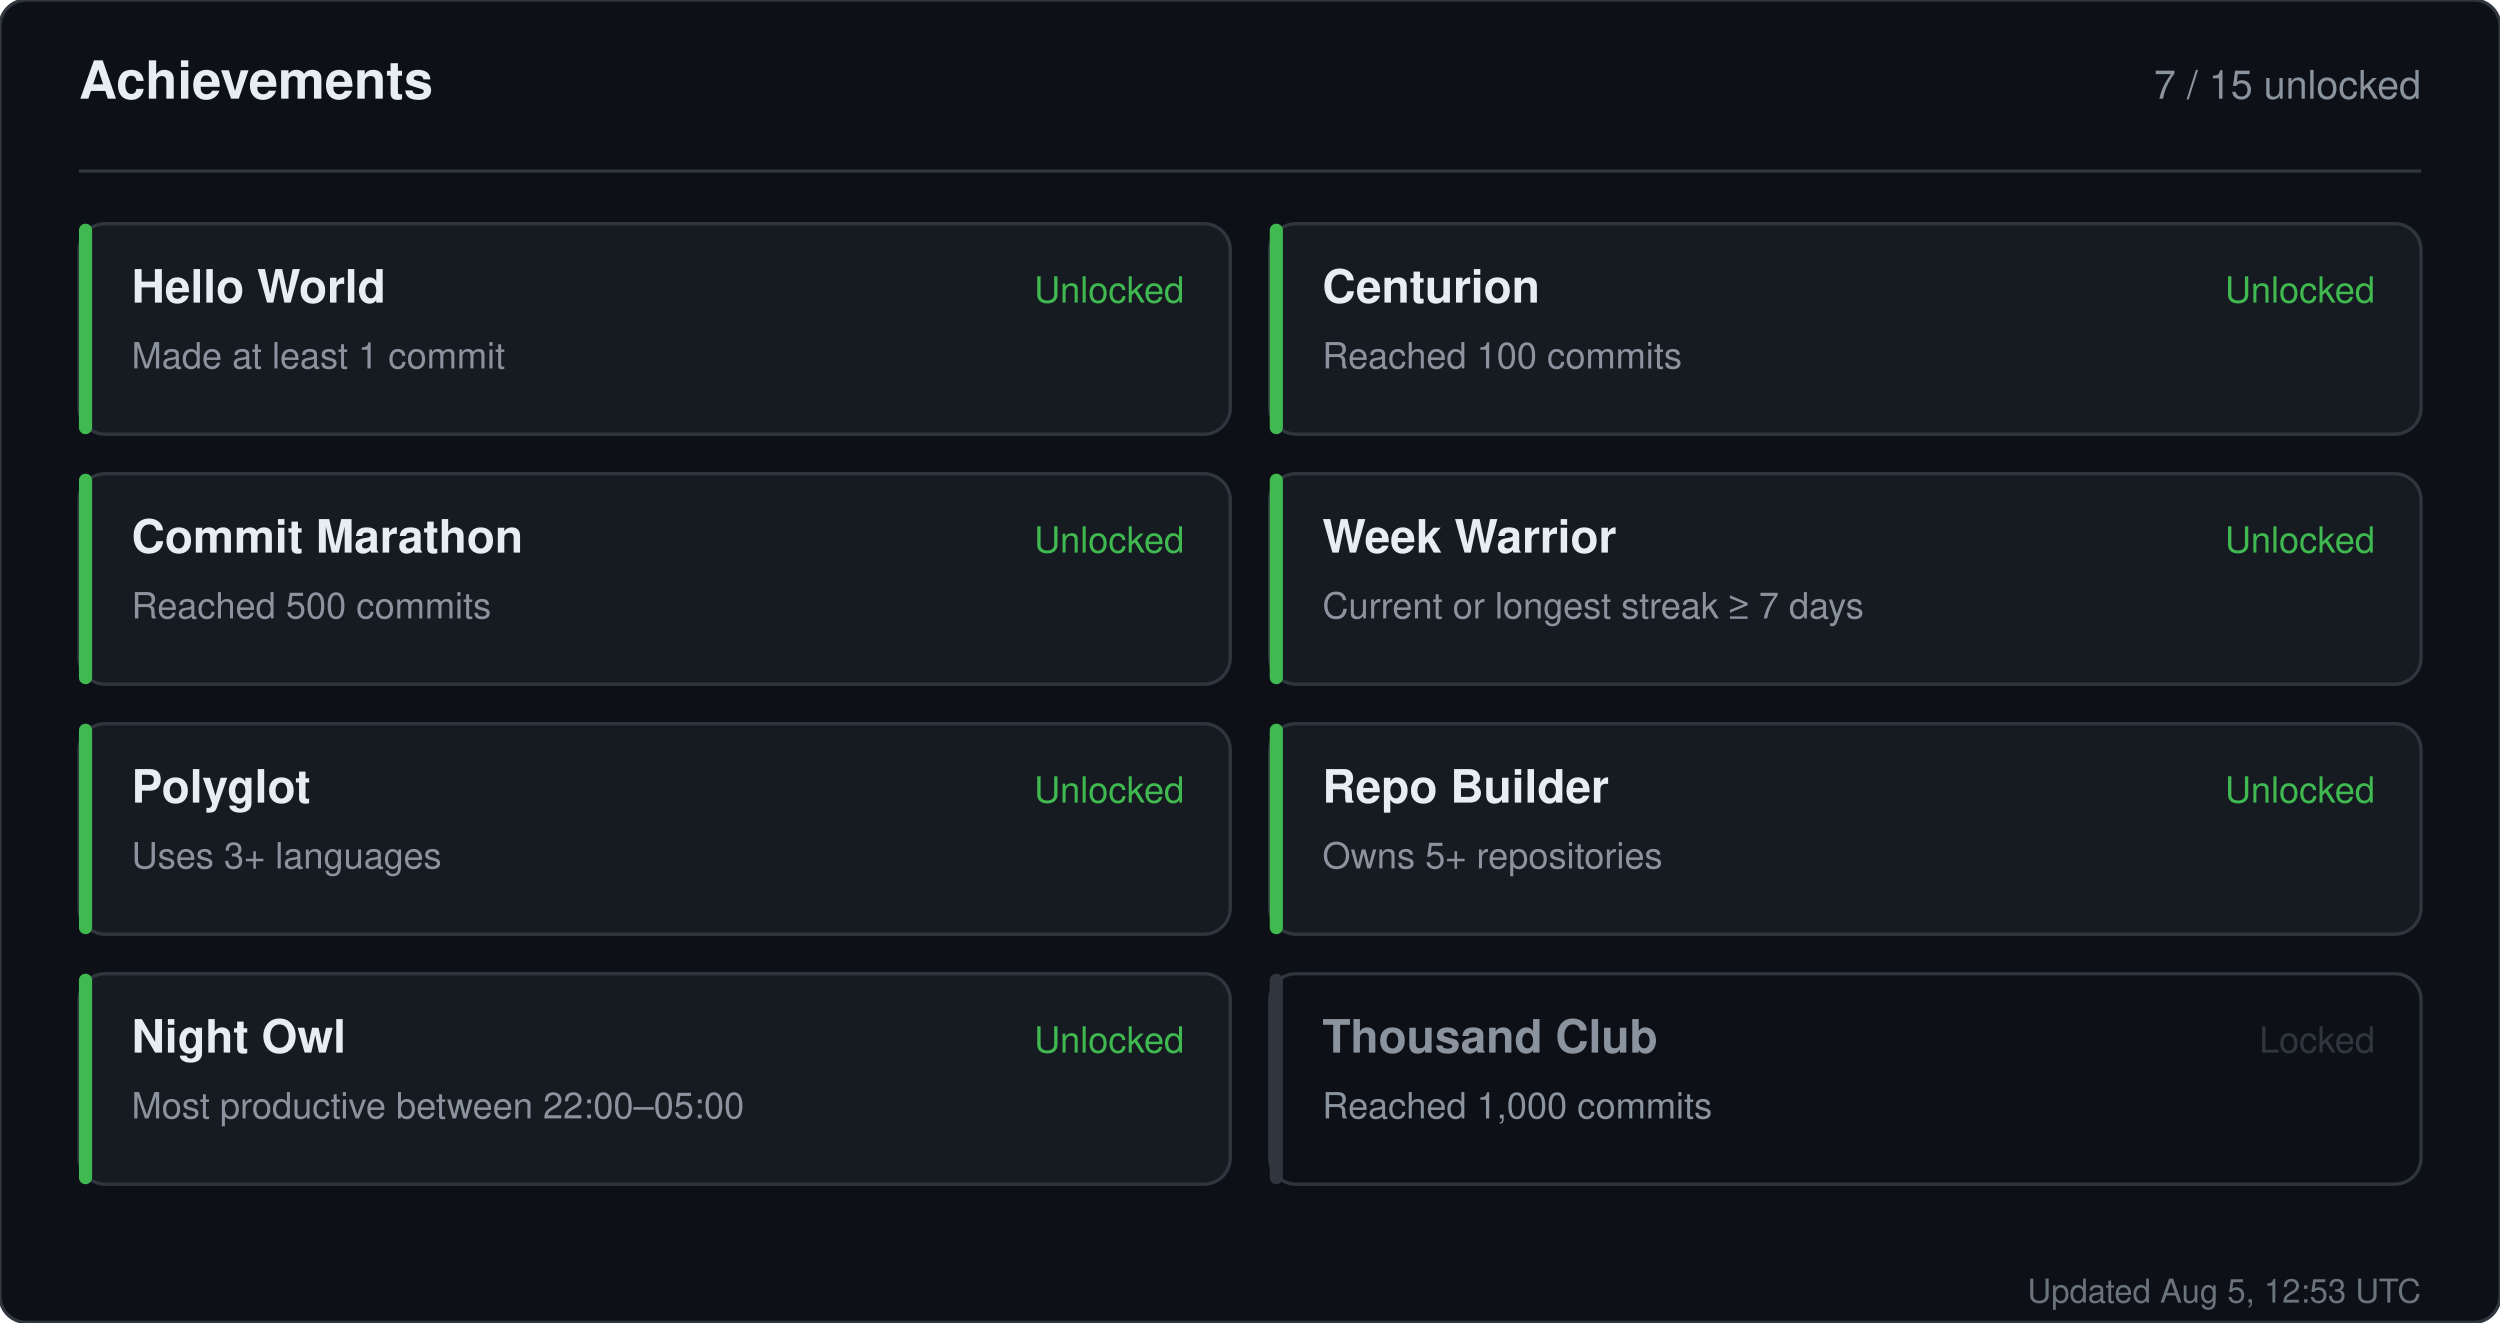
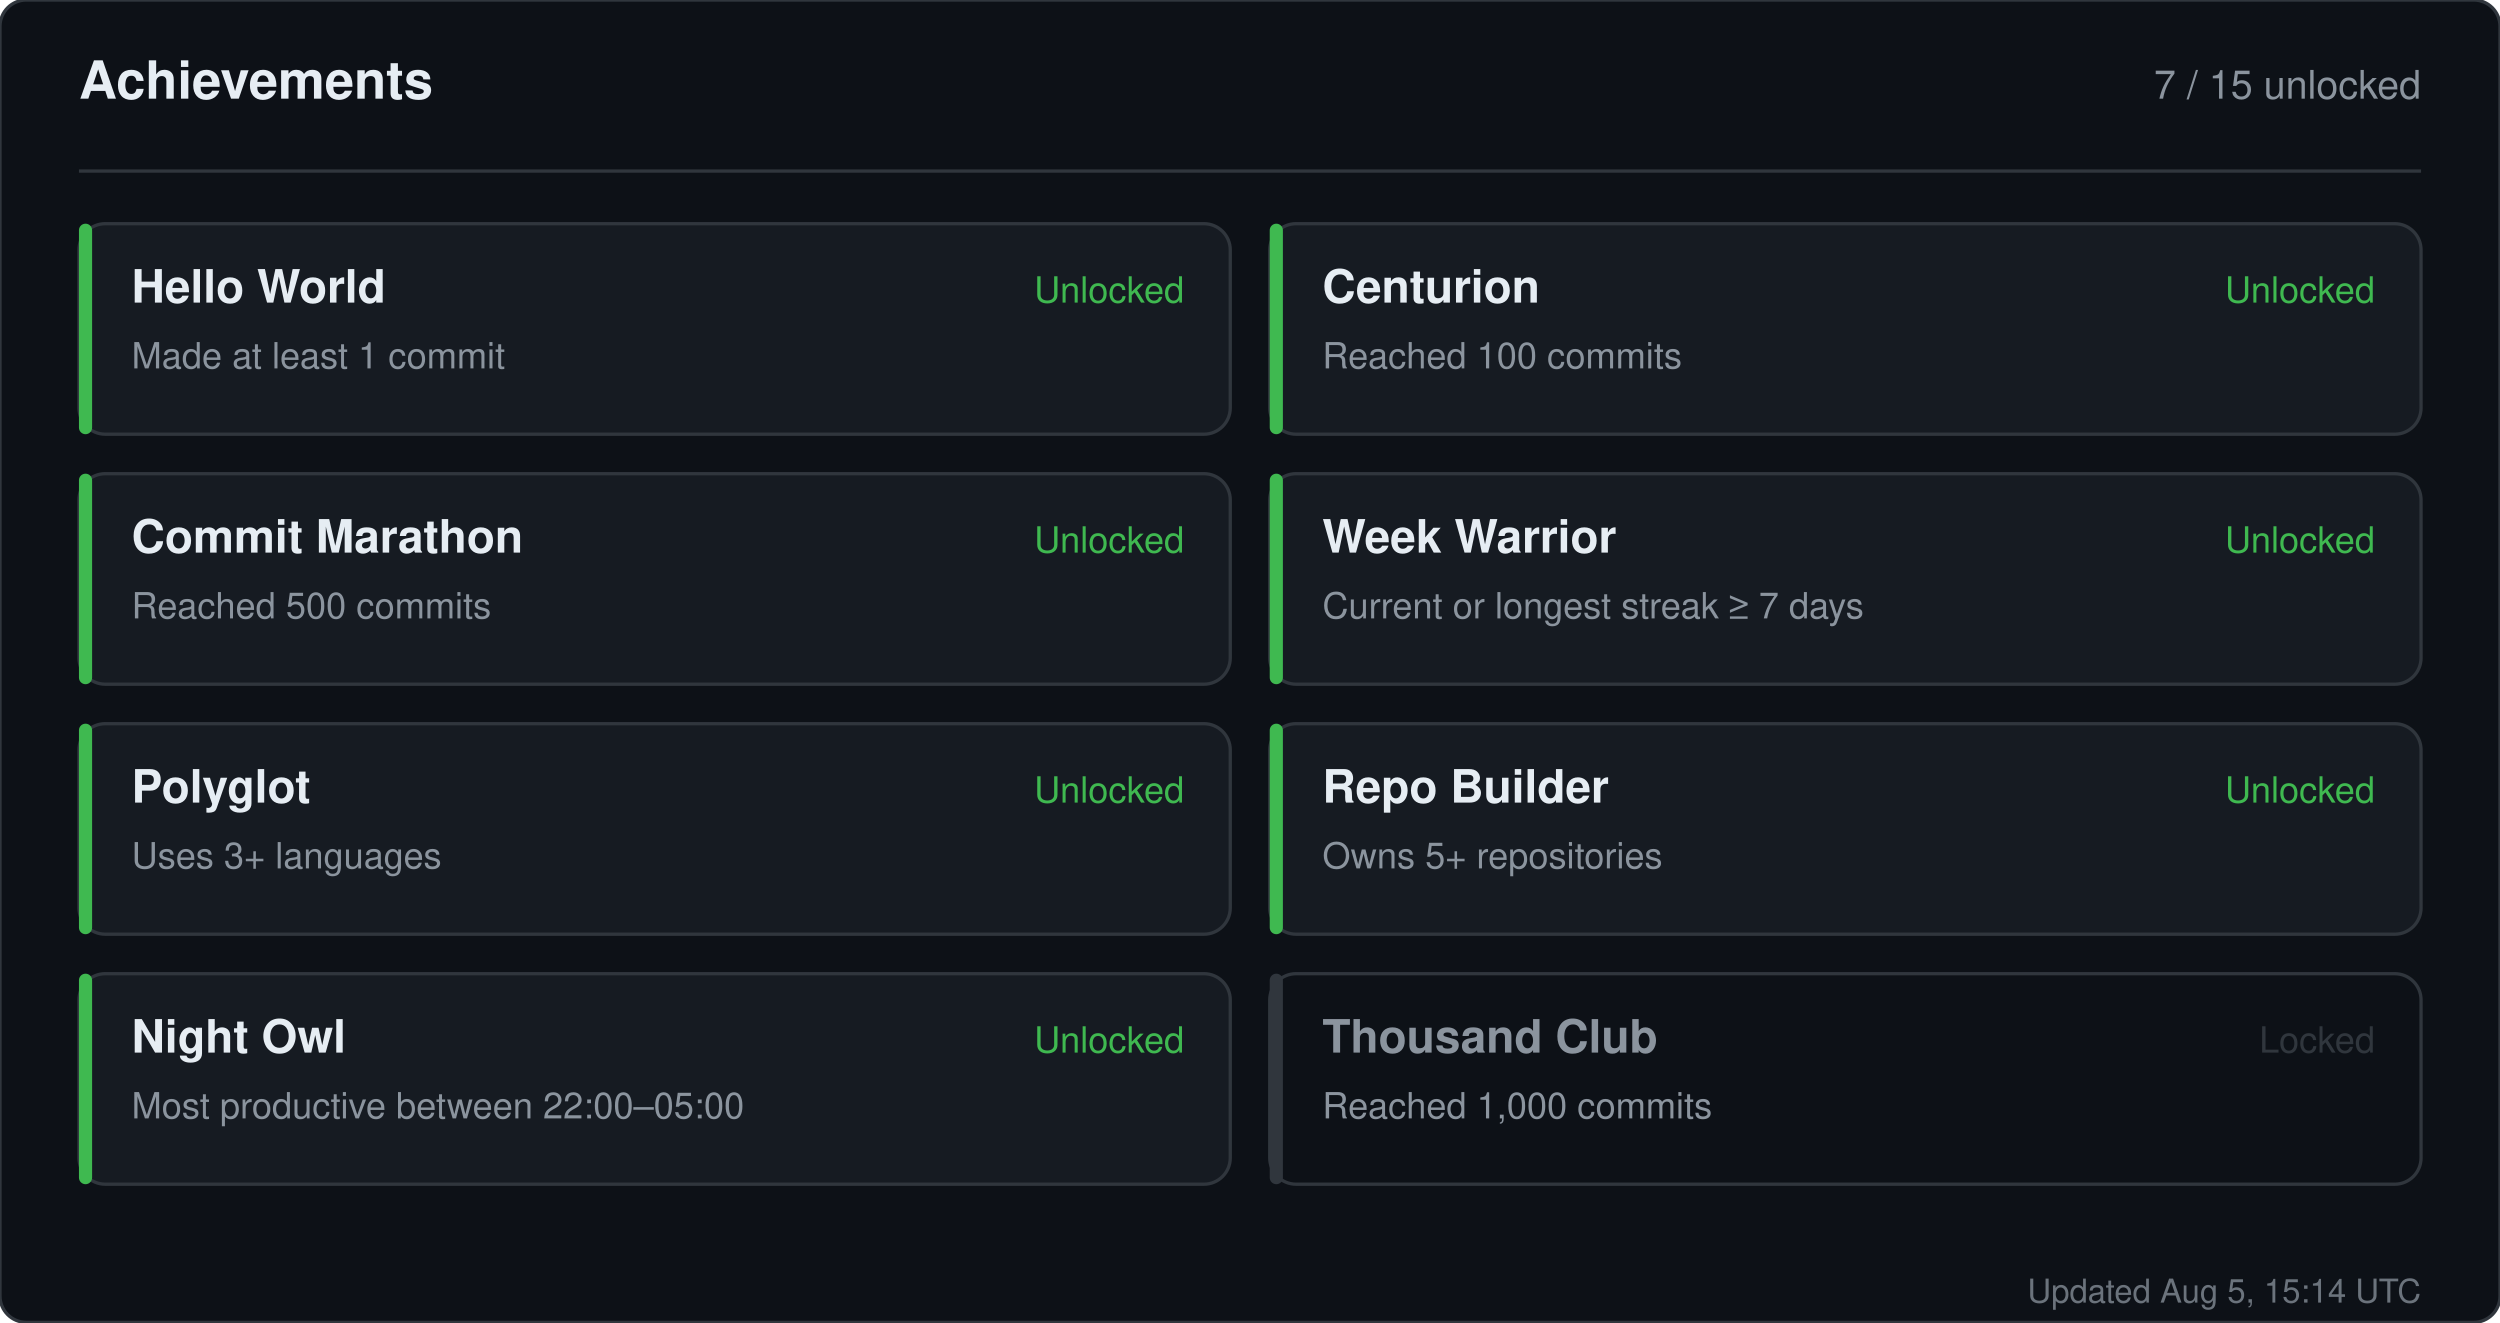
<svg xmlns="http://www.w3.org/2000/svg" width="760" height="402" viewBox="0 0 760 402" role="img" aria-label="Achievements for sandiirawan12">
  <rect width="760" height="402" rx="8" fill="#0d1117" stroke="#30363d" />
  <g font-family="-apple-system, BlinkMacSystemFont, Segoe UI, Helvetica, Arial, sans-serif">
    <text x="24" y="30" fill="#e6edf3" font-size="16" font-weight="700">Achievements</text>
    <text x="736" y="30" fill="#8b949e" font-size="12" text-anchor="end">7 / 15 unlocked</text>
    <line x1="24" y1="52" x2="736" y2="52" stroke="#30363d" />
    <rect x="24" y="68" width="350" height="64" rx="8" fill="#161b22" stroke="#30363d" />
    <rect x="24" y="68" width="4" height="64" rx="2" fill="#3fb950" />
    <text x="40" y="92" fill="#e6edf3" font-size="14" font-weight="700">Hello World</text>
    <text x="40" y="112" fill="#8b949e" font-size="11">Made at least 1 commit</text>
    <text x="360" y="92" fill="#3fb950" font-size="11" text-anchor="end">Unlocked</text>
    <rect x="386" y="68" width="350" height="64" rx="8" fill="#161b22" stroke="#30363d" />
    <rect x="386" y="68" width="4" height="64" rx="2" fill="#3fb950" />
    <text x="402" y="92" fill="#e6edf3" font-size="14" font-weight="700">Centurion</text>
    <text x="402" y="112" fill="#8b949e" font-size="11">Reached 100 commits</text>
    <text x="722" y="92" fill="#3fb950" font-size="11" text-anchor="end">Unlocked</text>
    <rect x="24" y="144" width="350" height="64" rx="8" fill="#161b22" stroke="#30363d" />
    <rect x="24" y="144" width="4" height="64" rx="2" fill="#3fb950" />
    <text x="40" y="168" fill="#e6edf3" font-size="14" font-weight="700">Commit Marathon</text>
    <text x="40" y="188" fill="#8b949e" font-size="11">Reached 500 commits</text>
    <text x="360" y="168" fill="#3fb950" font-size="11" text-anchor="end">Unlocked</text>
    <rect x="386" y="144" width="350" height="64" rx="8" fill="#161b22" stroke="#30363d" />
    <rect x="386" y="144" width="4" height="64" rx="2" fill="#3fb950" />
    <text x="402" y="168" fill="#e6edf3" font-size="14" font-weight="700">Week Warrior</text>
    <text x="402" y="188" fill="#8b949e" font-size="11">Current or longest streak ≥ 7 days</text>
    <text x="722" y="168" fill="#3fb950" font-size="11" text-anchor="end">Unlocked</text>
    <rect x="24" y="220" width="350" height="64" rx="8" fill="#161b22" stroke="#30363d" />
    <rect x="24" y="220" width="4" height="64" rx="2" fill="#3fb950" />
    <text x="40" y="244" fill="#e6edf3" font-size="14" font-weight="700">Polyglot</text>
    <text x="40" y="264" fill="#8b949e" font-size="11">Uses 3+ languages</text>
    <text x="360" y="244" fill="#3fb950" font-size="11" text-anchor="end">Unlocked</text>
    <rect x="386" y="220" width="350" height="64" rx="8" fill="#161b22" stroke="#30363d" />
    <rect x="386" y="220" width="4" height="64" rx="2" fill="#3fb950" />
    <text x="402" y="244" fill="#e6edf3" font-size="14" font-weight="700">Repo Builder</text>
    <text x="402" y="264" fill="#8b949e" font-size="11">Owns 5+ repositories</text>
    <text x="722" y="244" fill="#3fb950" font-size="11" text-anchor="end">Unlocked</text>
    <rect x="24" y="296" width="350" height="64" rx="8" fill="#161b22" stroke="#30363d" />
    <rect x="24" y="296" width="4" height="64" rx="2" fill="#3fb950" />
    <text x="40" y="320" fill="#e6edf3" font-size="14" font-weight="700">Night Owl</text>
    <text x="40" y="340" fill="#8b949e" font-size="11">Most productive between 22:00–05:00</text>
    <text x="360" y="320" fill="#3fb950" font-size="11" text-anchor="end">Unlocked</text>
    <rect x="386" y="296" width="350" height="64" rx="8" fill="#0d1117" stroke="#30363d" />
    <rect x="386" y="296" width="4" height="64" rx="2" fill="#30363d" />
    <text x="402" y="320" fill="#8b949e" font-size="14" font-weight="700">Thousand Club</text>
    <text x="402" y="340" fill="#8b949e" font-size="11">Reached 1,000 commits</text>
    <text x="722" y="320" fill="#30363d" font-size="11" text-anchor="end">Locked</text>
-     <text x="736" y="396" fill="#8b949e" font-size="10" text-anchor="end" opacity="0.75">Updated Aug 5, 12:53 UTC</text>
+     <text x="736" y="396" fill="#8b949e" font-size="10" text-anchor="end" opacity="0.75">Updated Aug 5, 15:14 UTC</text>
  </g>
</svg>
